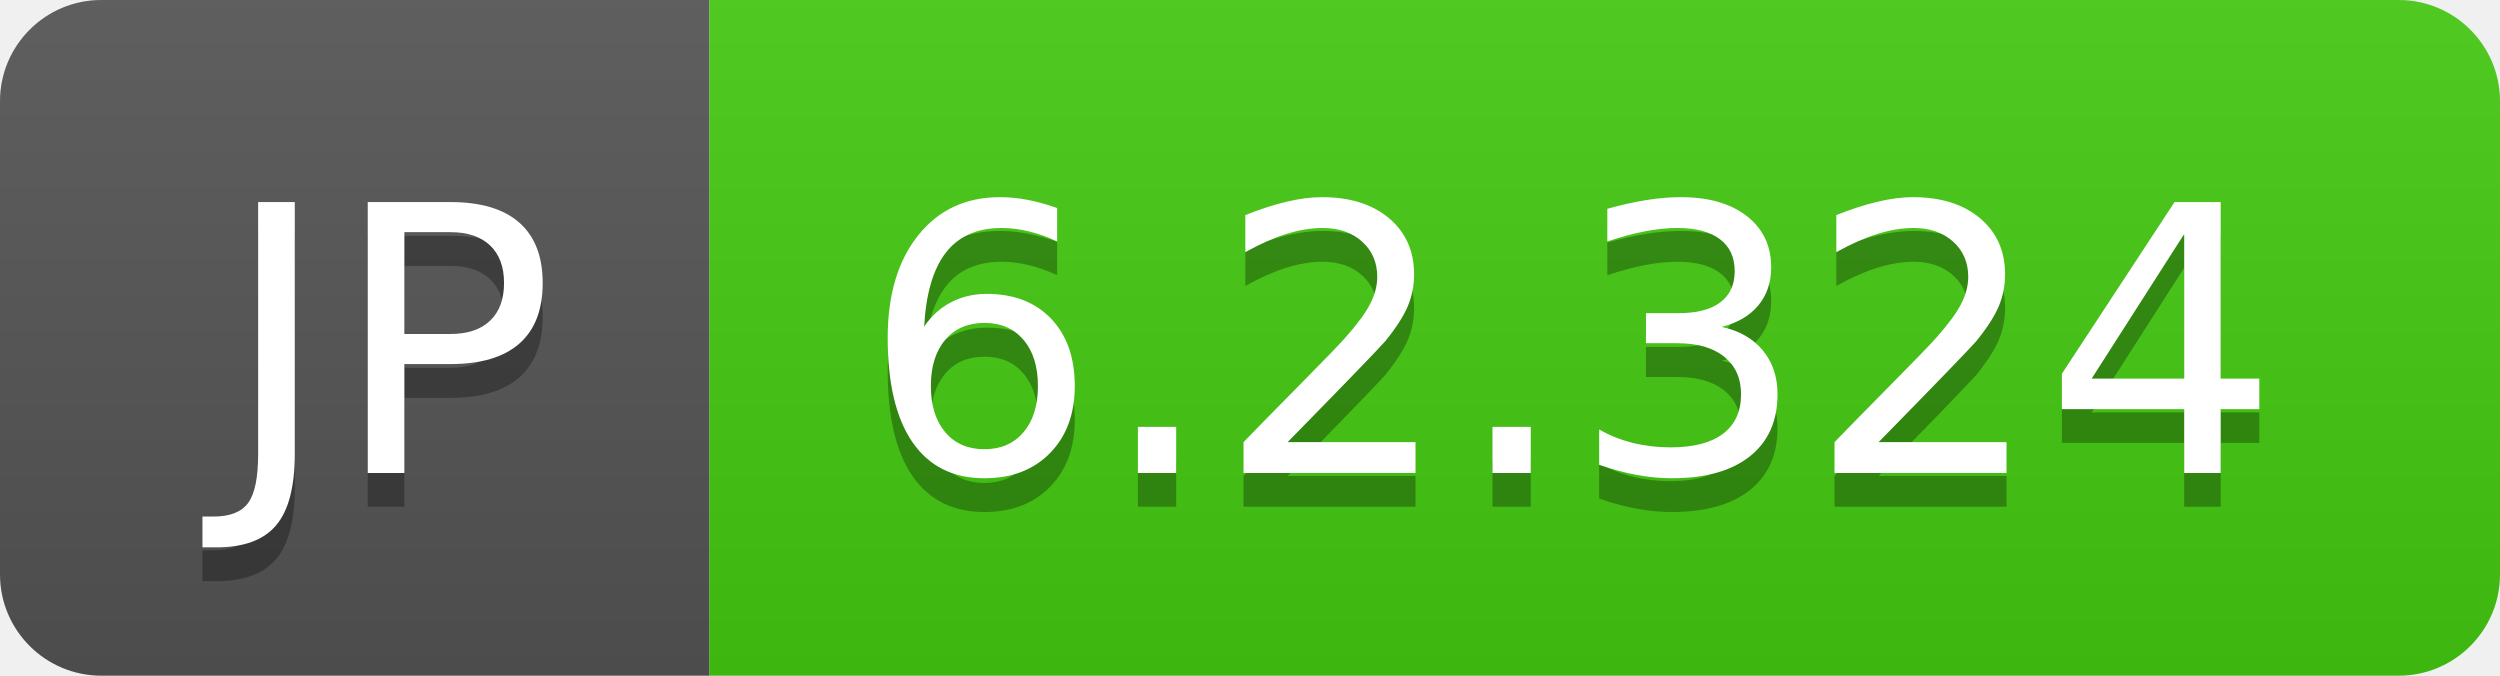
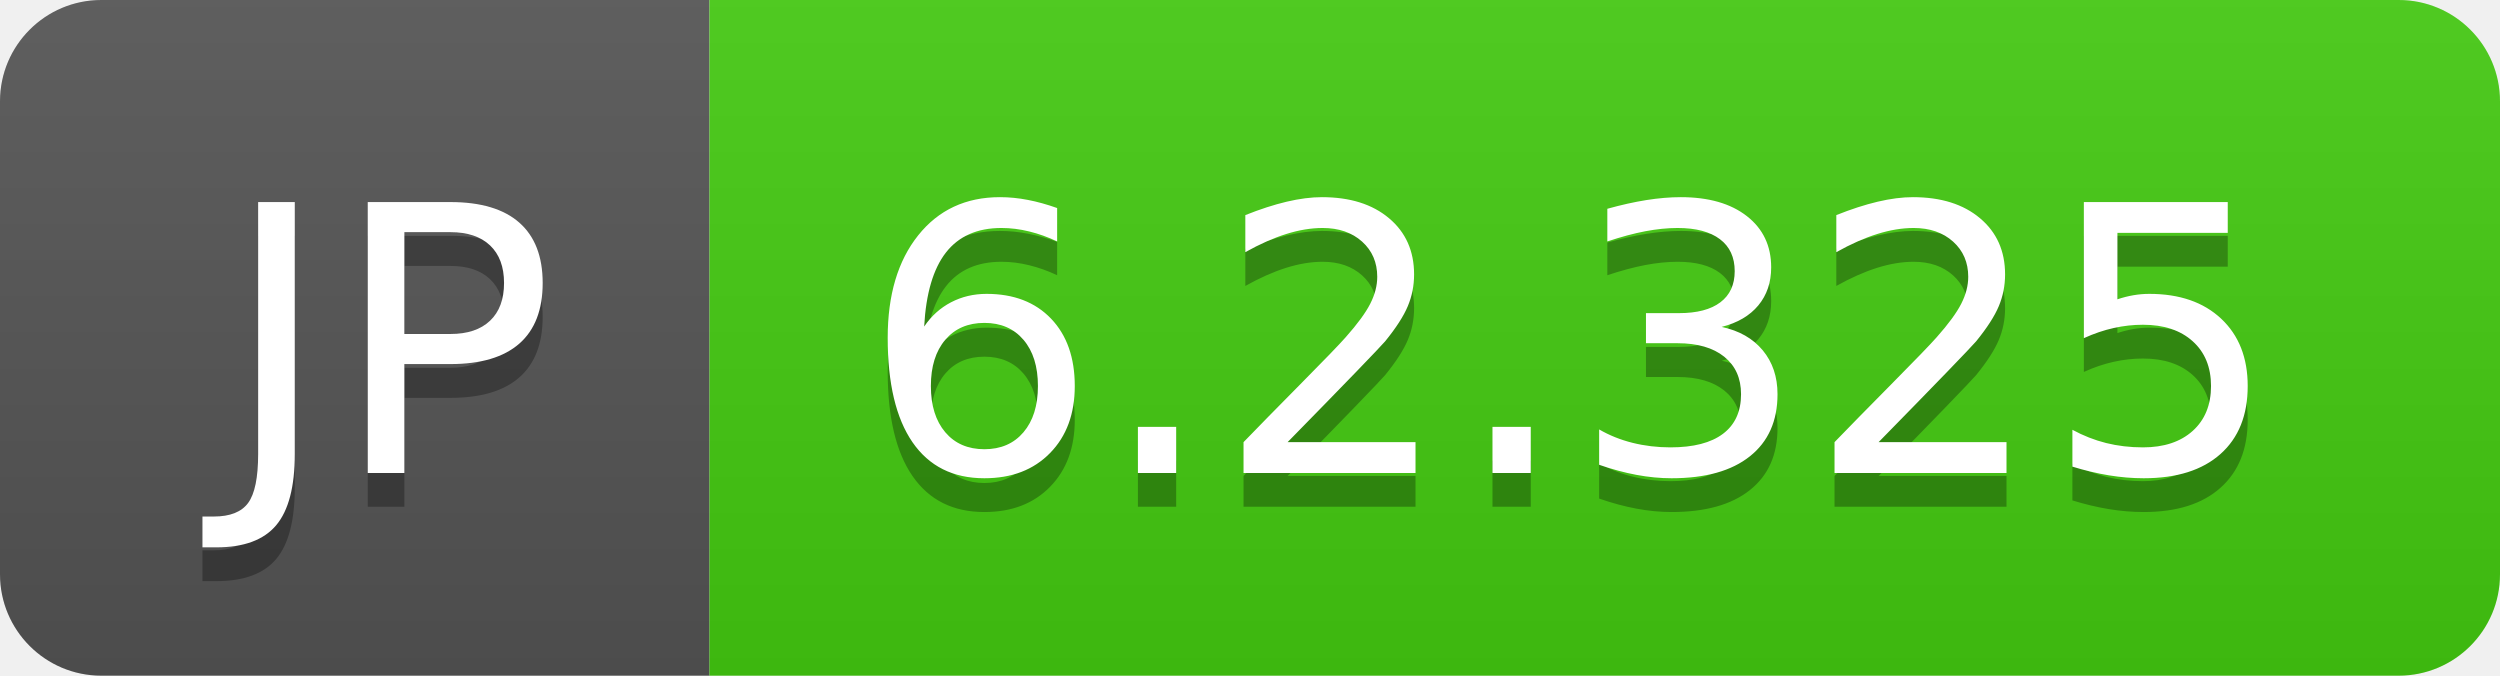
- <svg xmlns="http://www.w3.org/2000/svg" width="74" height="20" role="img" aria-label="JP: 6.2.324">
+ <svg xmlns="http://www.w3.org/2000/svg" width="74" height="20" role="img" aria-label="JP: 6.2.325">
  <linearGradient id="s" x2="0" y2="100%">
    <stop offset="0" stop-color="#bbb" stop-opacity=".1" />
    <stop offset="1" stop-opacity=".1" />
  </linearGradient>
  <clipPath id="r">
    <rect width="74" height="20" rx="3" fill="#fff" />
  </clipPath>
  <g clip-path="url(#r)">
    <rect width="21" height="20" fill="#555" />
    <rect x="21" width="53" height="20" fill="#4c1" />
    <rect width="74" height="20" fill="url(#s)" />
  </g>
  <g fill="#fff" text-anchor="middle" font-family="Verdana,Geneva,DejaVu Sans,sans-serif" text-rendering="geometricPrecision" font-size="110">
    <text aria-hidden="true" x="115" y="150" fill="#010101" fill-opacity=".3" transform="scale(.1)" textLength="110">JP</text>
    <text x="115" y="140" transform="scale(.1)" fill="#fff" textLength="110">JP</text>
-     <text aria-hidden="true" x="465" y="150" fill="#010101" fill-opacity=".3" transform="scale(.1)" textLength="430">6.2.324</text>
-     <text x="465" y="140" transform="scale(.1)" fill="#fff" textLength="430">6.2.324</text>
+     <text aria-hidden="true" x="465" y="150" fill="#010101" fill-opacity=".3" transform="scale(.1)" textLength="430">6.2.325</text>
+     <text x="465" y="140" transform="scale(.1)" fill="#fff" textLength="430">6.2.325</text>
  </g>
</svg>
